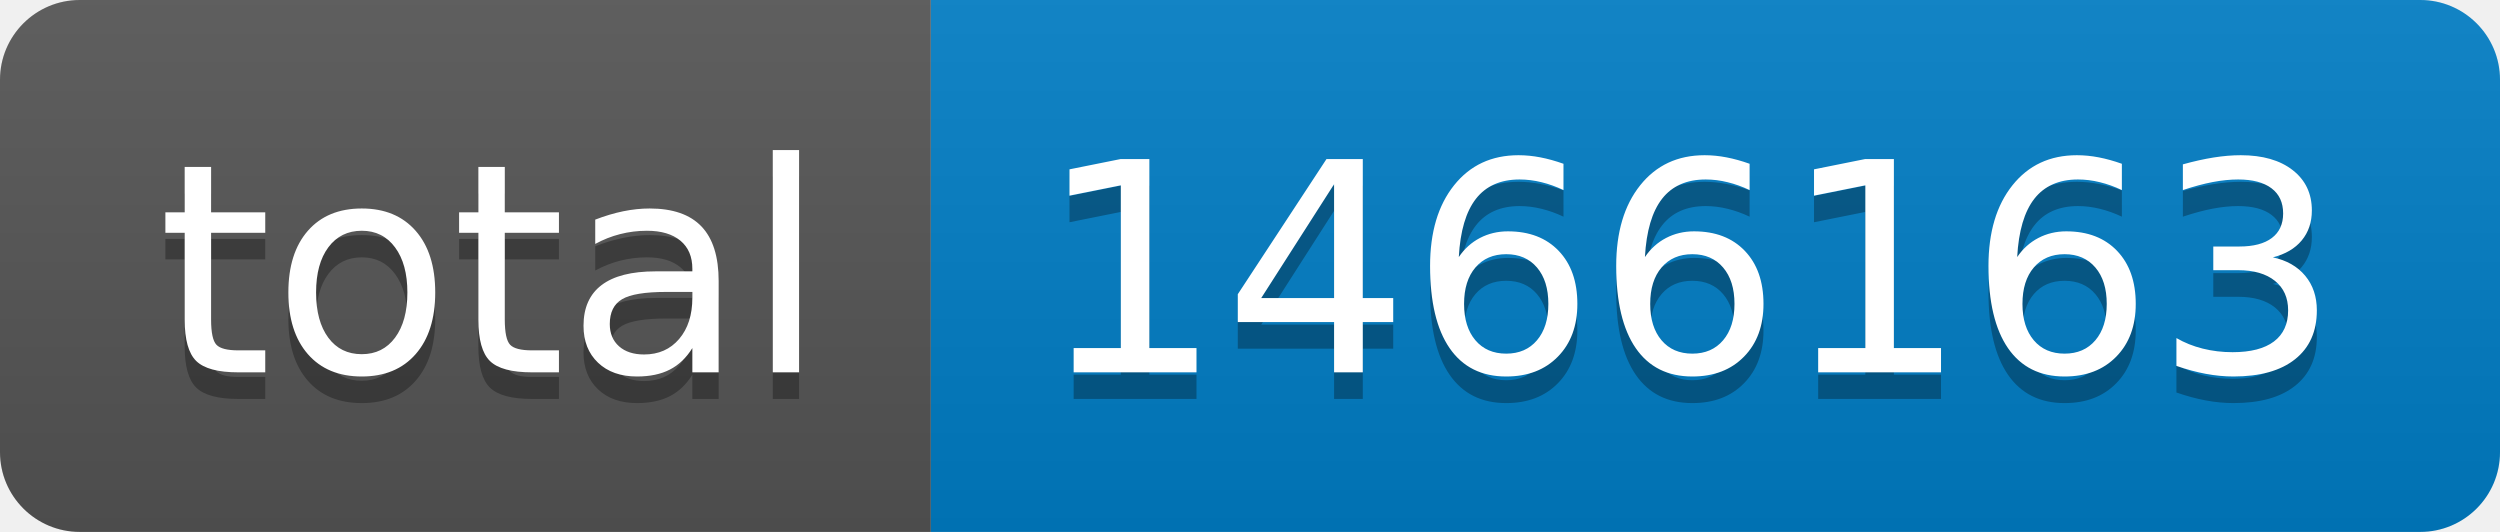
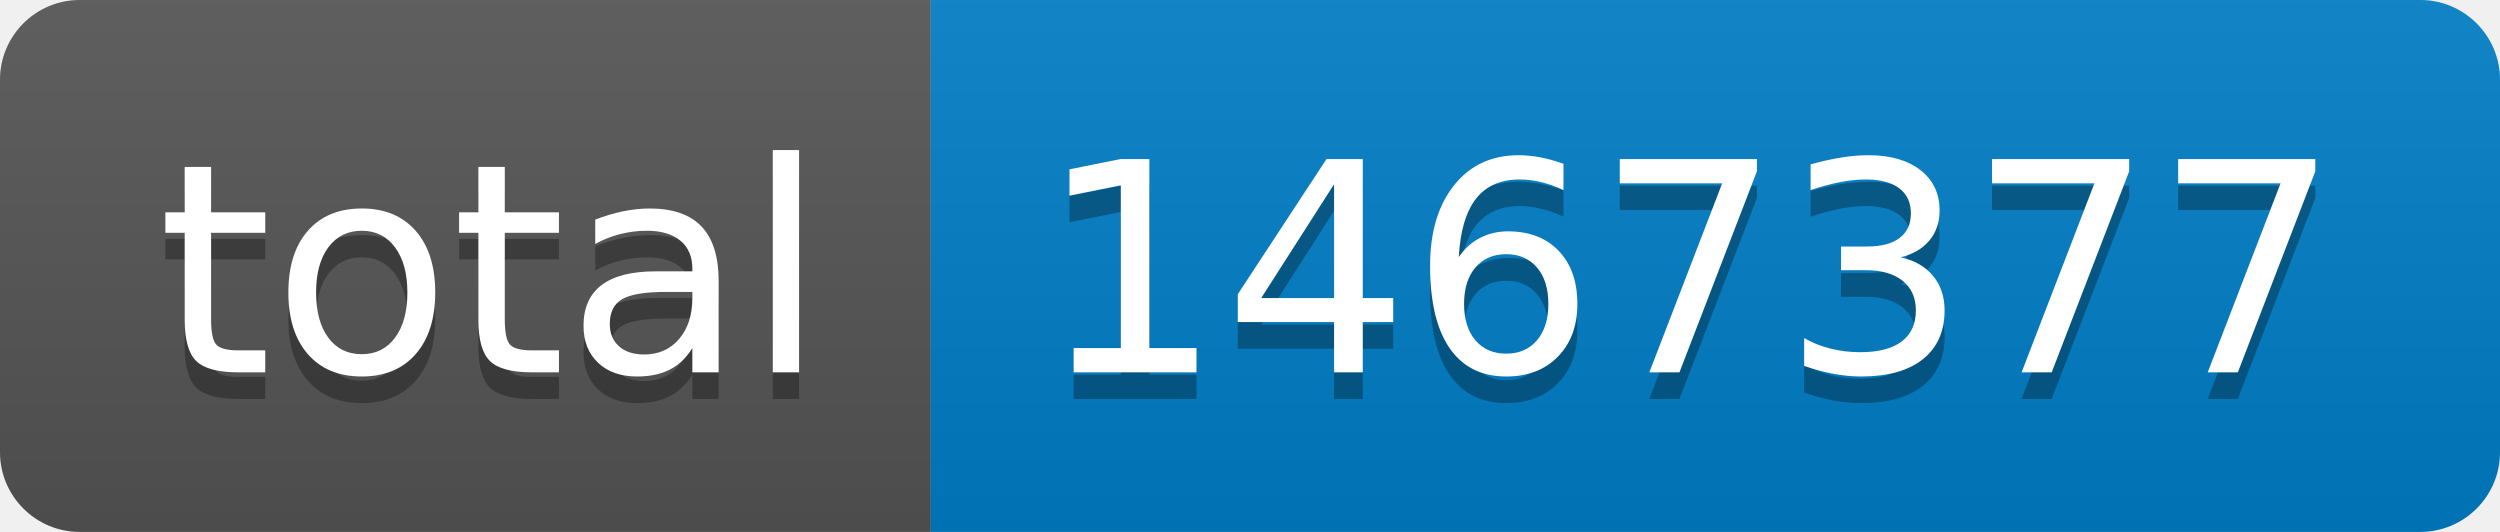
- <svg xmlns="http://www.w3.org/2000/svg" width="94" height="20" role="img" aria-label="total: 1466163">
+ <svg xmlns="http://www.w3.org/2000/svg" width="94" height="20" role="img" aria-label="total: 1467377">
  <linearGradient id="s" x2="0" y2="100%">
    <stop offset="0" stop-color="#bbb" stop-opacity=".1" />
    <stop offset="1" stop-opacity=".1" />
  </linearGradient>
  <clipPath id="r">
    <rect width="94" height="20" rx="3" fill="#fff" />
  </clipPath>
  <g clip-path="url(#r)">
    <rect width="35" height="20" fill="#555" />
    <rect x="35" width="59" height="20" fill="#007ec6" />
    <rect width="94" height="20" fill="url(#s)" />
  </g>
  <g fill="#fff" text-anchor="middle" font-family="Verdana,Geneva,DejaVu Sans,sans-serif" text-rendering="geometricPrecision" font-size="110">
    <text aria-hidden="true" x="185" y="150" fill="#010101" fill-opacity=".3" transform="scale(.1)" textLength="250">total</text>
    <text x="185" y="140" transform="scale(.1)" fill="#fff" textLength="250">total</text>
-     <text aria-hidden="true" x="635" y="150" fill="#010101" fill-opacity=".3" transform="scale(.1)" textLength="490">1466163</text>
-     <text x="635" y="140" transform="scale(.1)" fill="#fff" textLength="490">1466163</text>
+     <text aria-hidden="true" x="635" y="150" fill="#010101" fill-opacity=".3" transform="scale(.1)" textLength="490">1467377</text>
+     <text x="635" y="140" transform="scale(.1)" fill="#fff" textLength="490">1467377</text>
  </g>
</svg>
